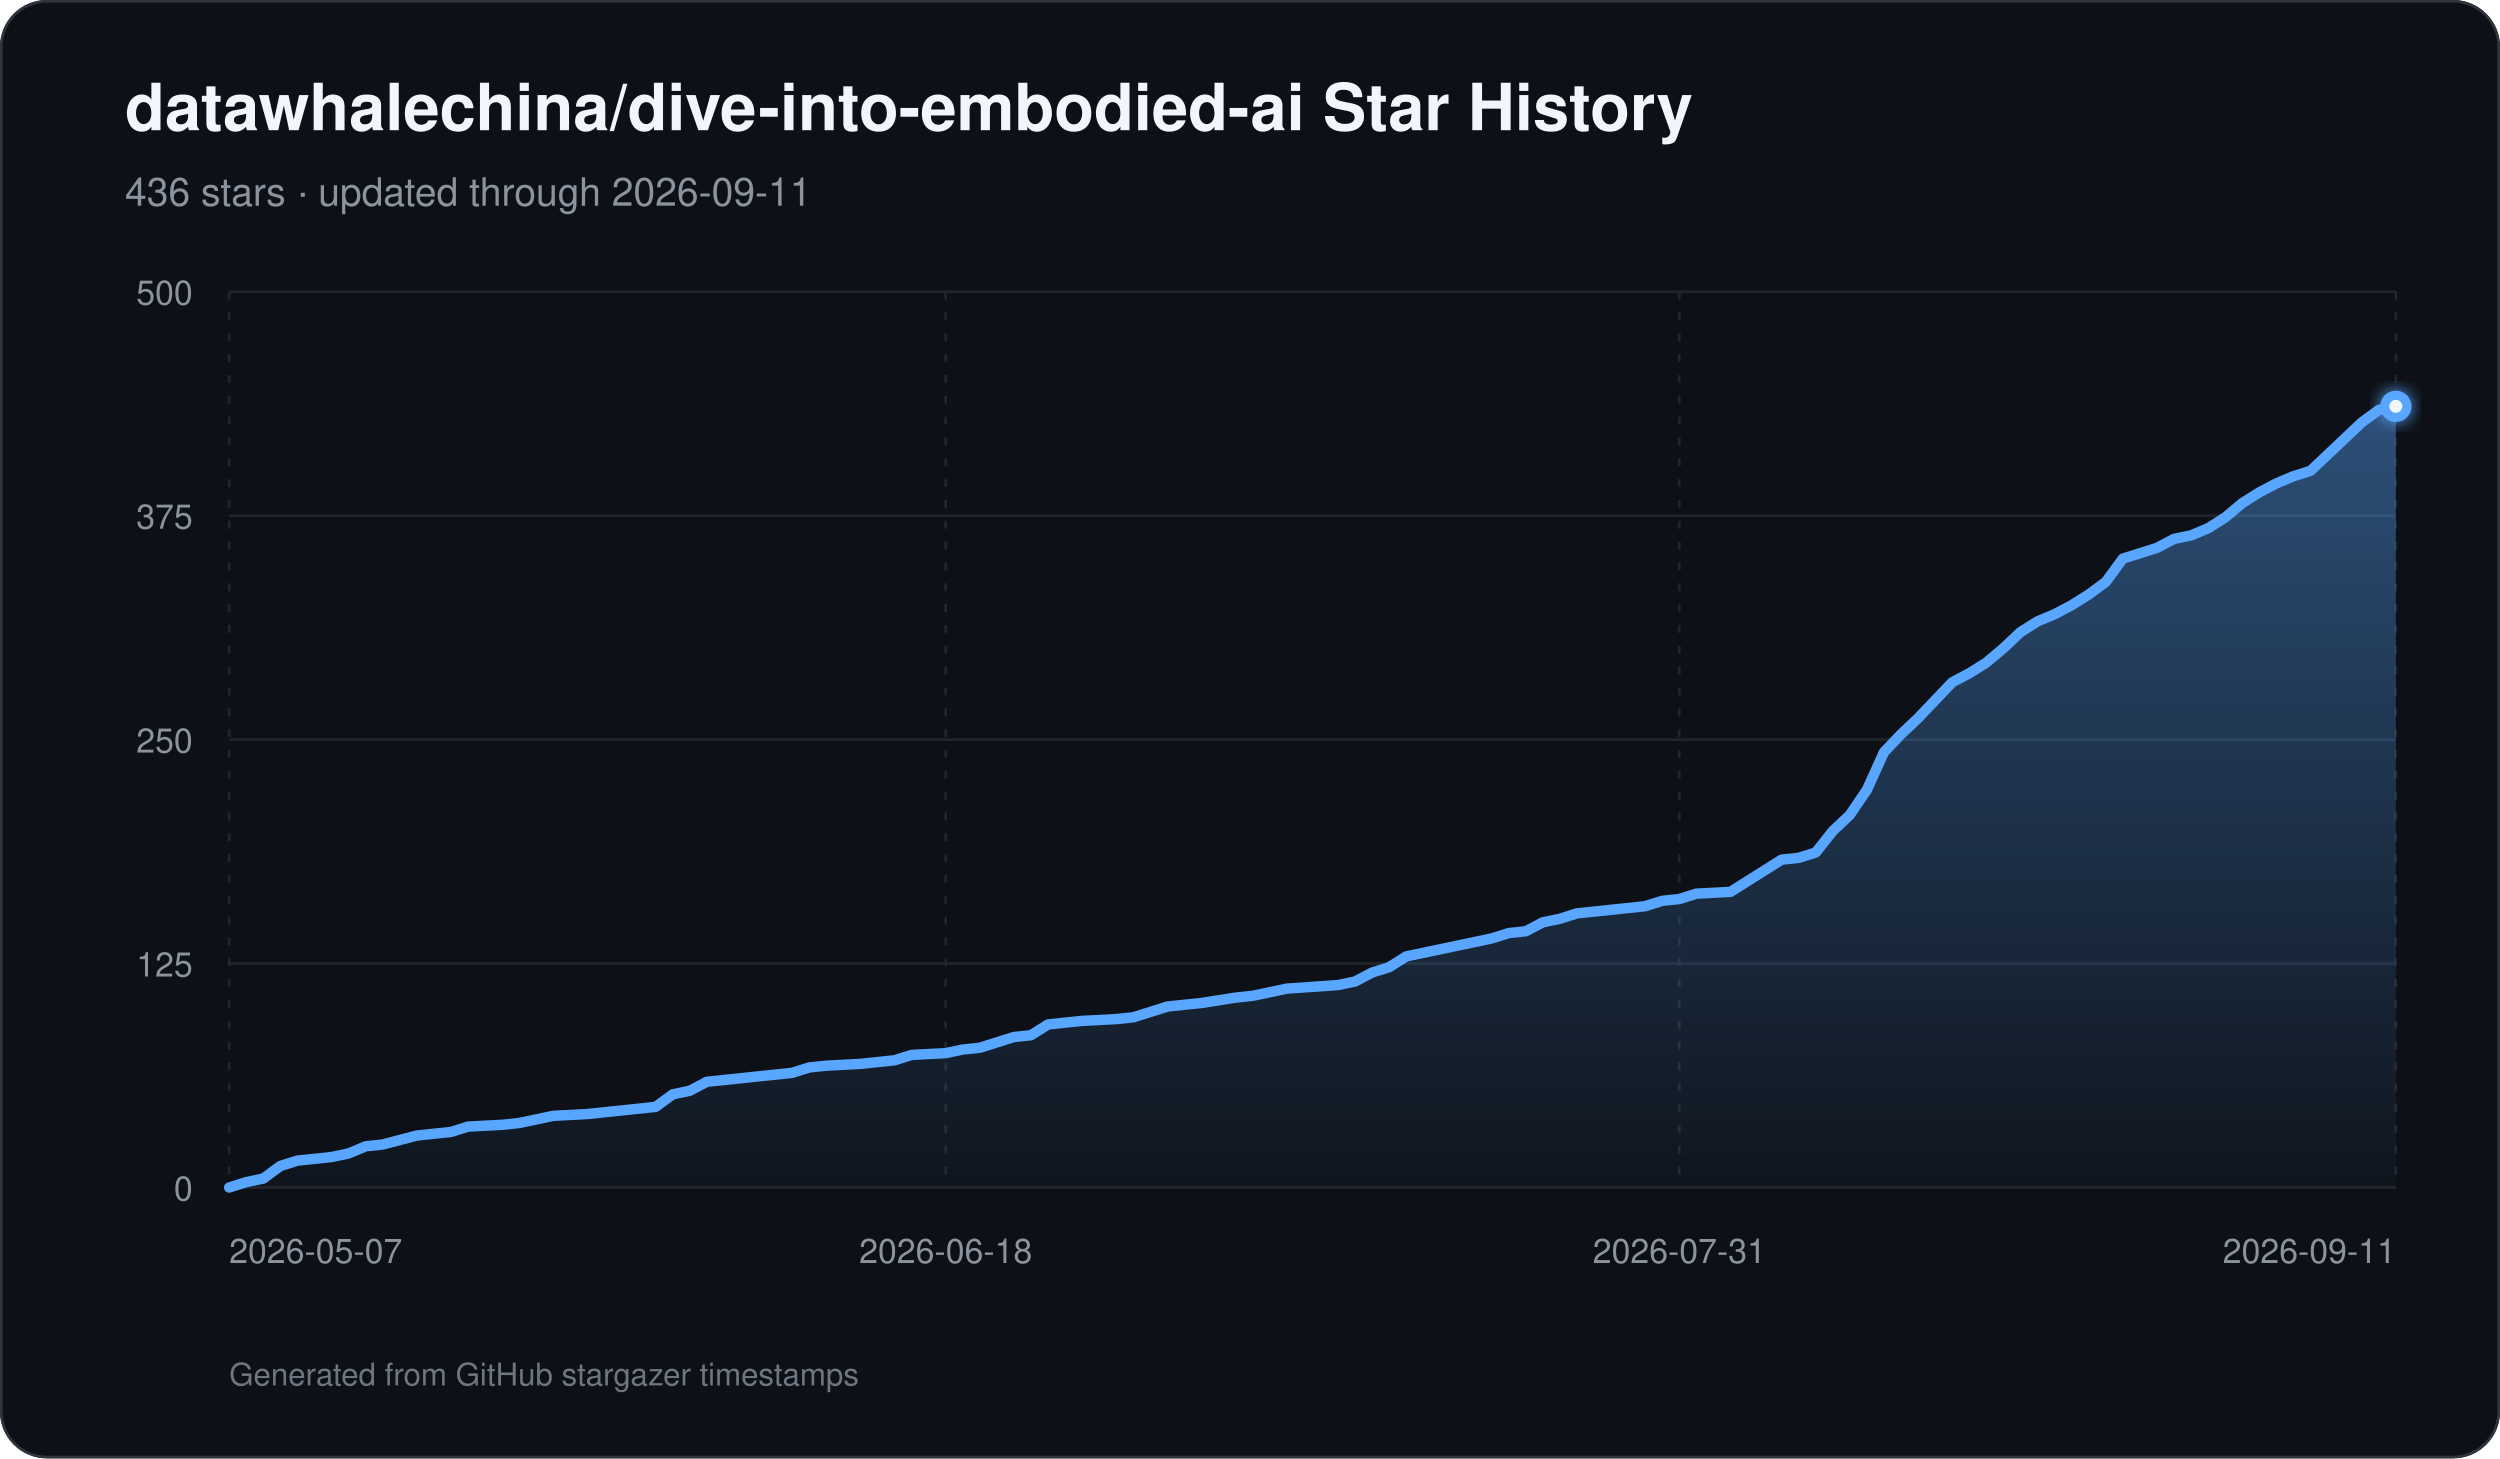
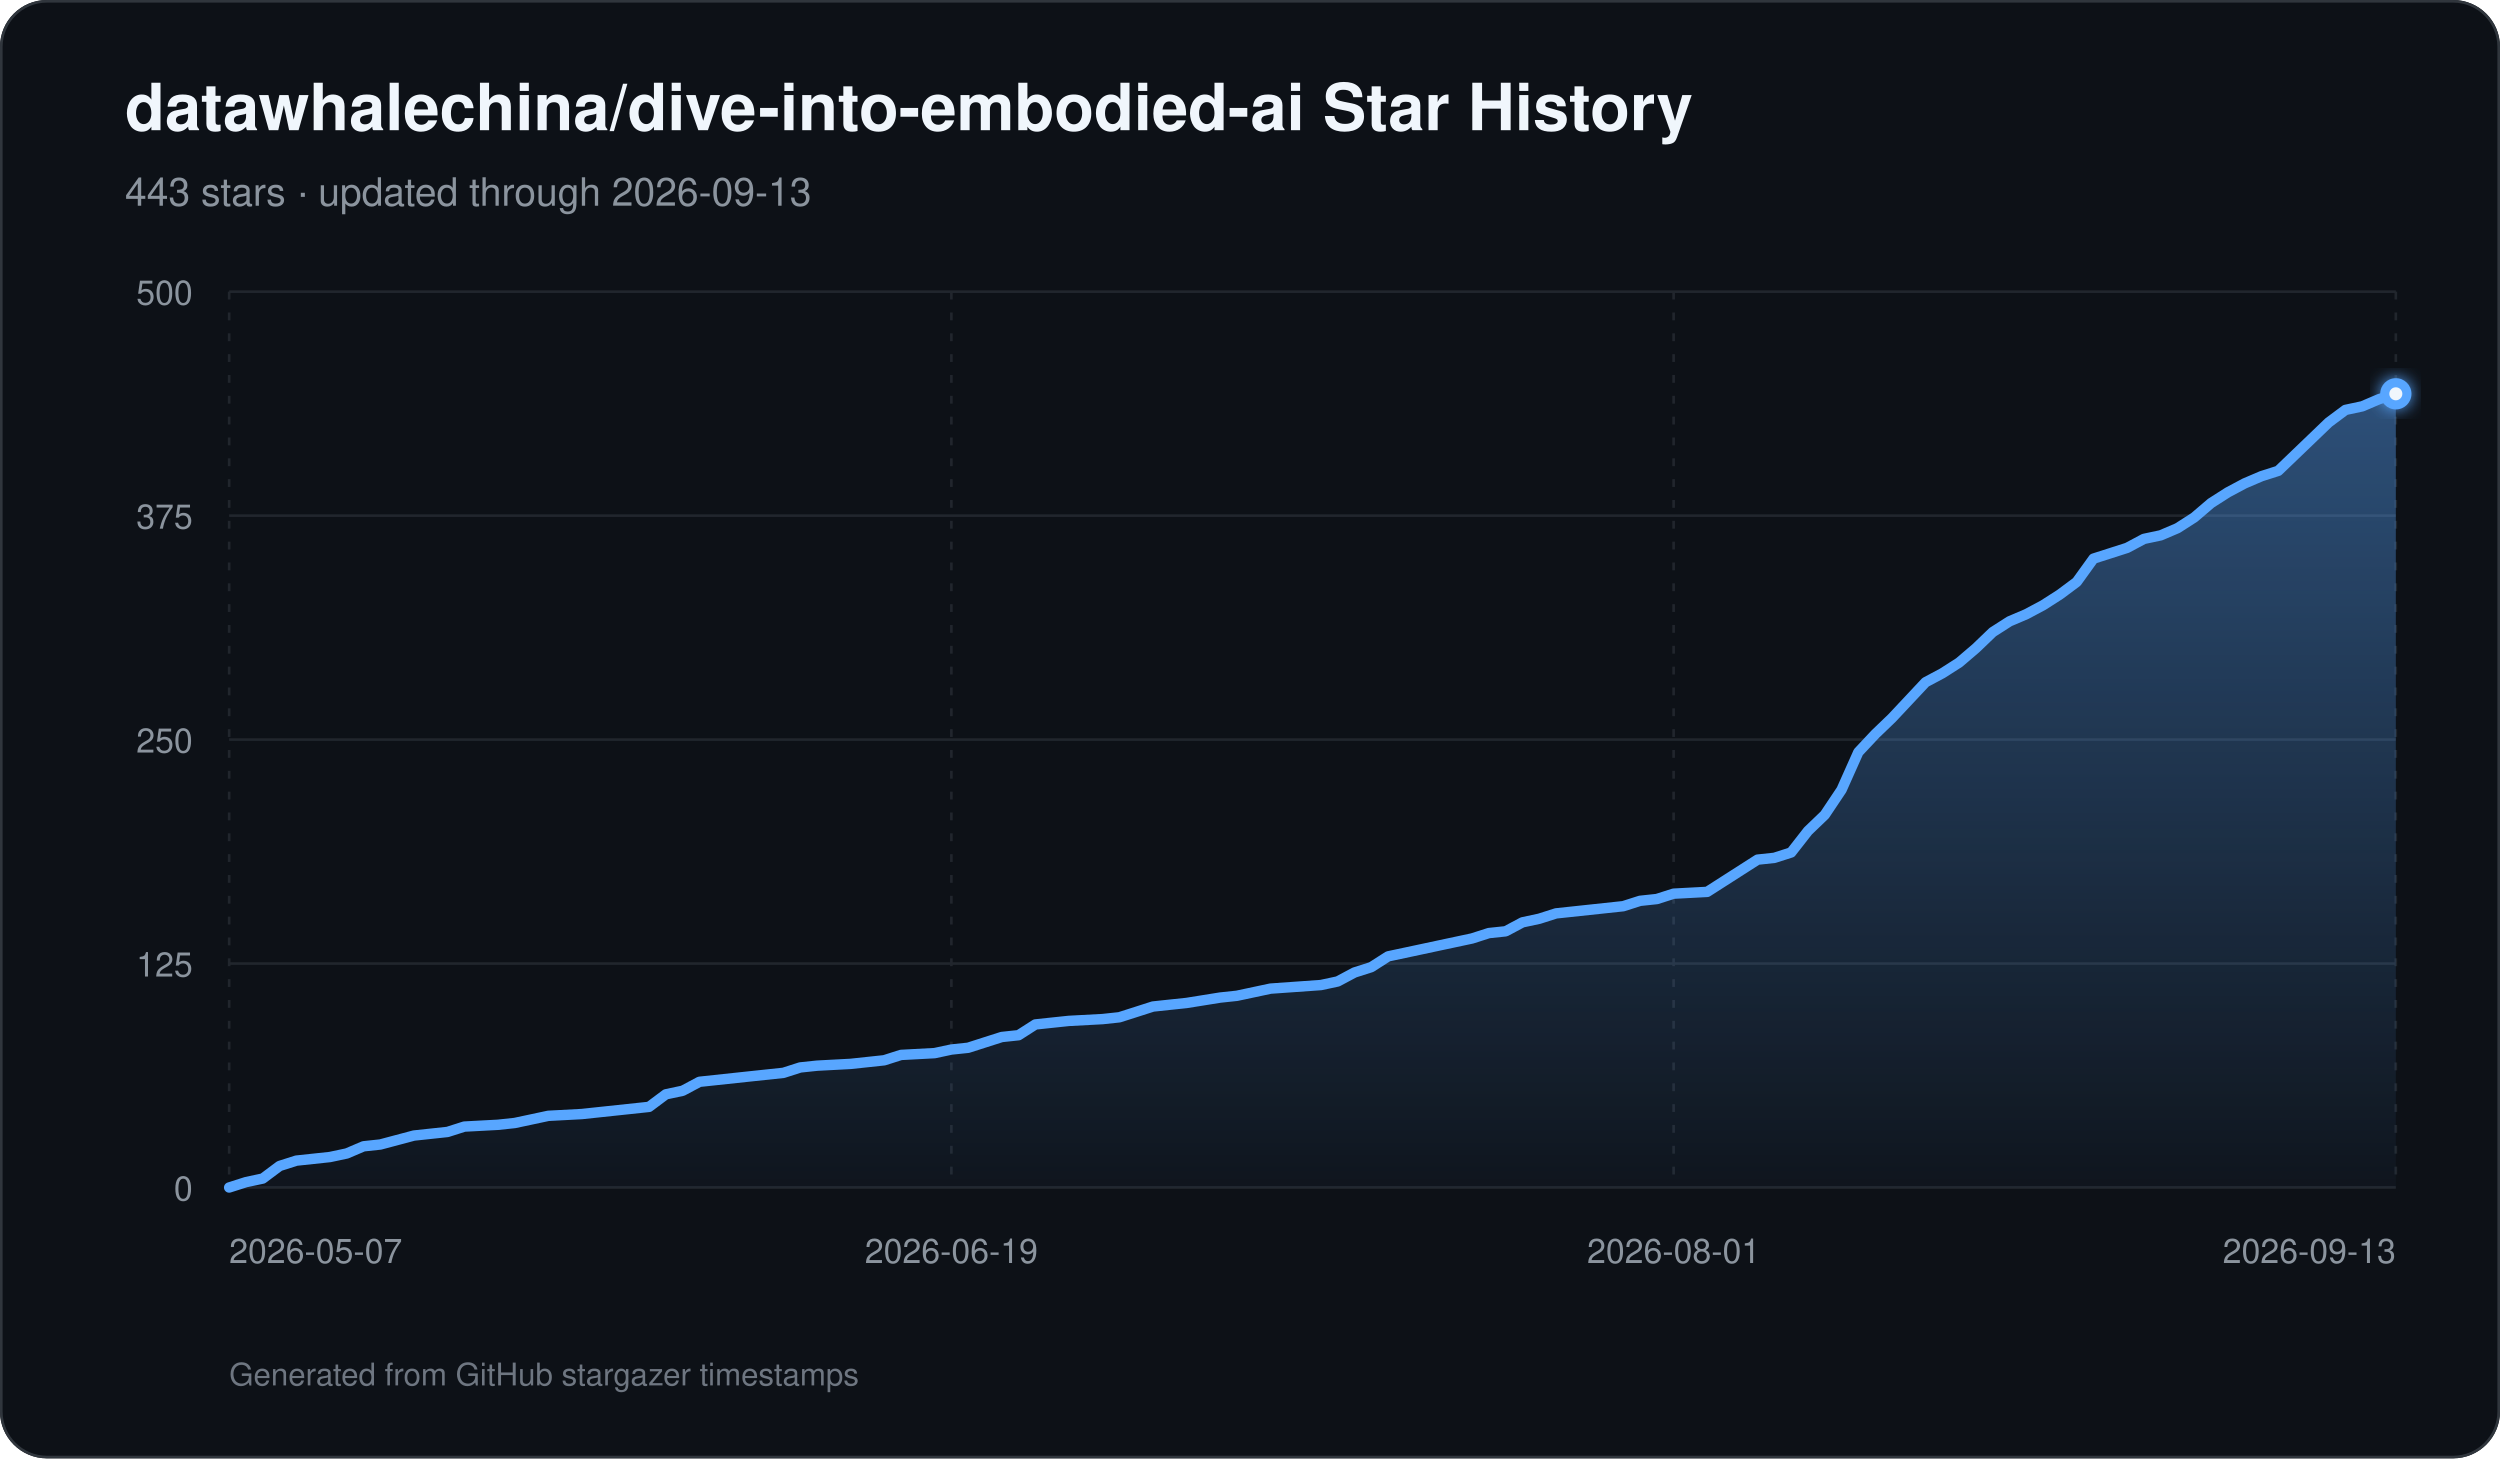
<svg xmlns="http://www.w3.org/2000/svg" width="960" height="560" viewBox="0 0 960 560" role="img" aria-labelledby="title description">
  <defs>
    <linearGradient id="area" x1="0" y1="0" x2="0" y2="1">
      <stop offset="0%" stop-color="#58a6ff" stop-opacity="0.42" />
      <stop offset="100%" stop-color="#58a6ff" stop-opacity="0.03" />
    </linearGradient>
    <filter id="glow" x="-30%" y="-30%" width="160%" height="160%">
      <feGaussianBlur stdDeviation="3" result="blur" />
      <feMerge>
        <feMergeNode in="blur" />
        <feMergeNode in="SourceGraphic" />
      </feMerge>
    </filter>
  </defs>
  <rect width="960" height="560" rx="18" fill="#0d1117" />
  <rect x="0.5" y="0.5" width="959" height="559" rx="17.5" fill="none" stroke="#30363d" />
  <text x="48" y="50" fill="#f0f6fc" font-family="-apple-system,BlinkMacSystemFont,Segoe UI,Helvetica,Arial,sans-serif" font-size="25" font-weight="700">datawhalechina/dive-into-embodied-ai Star History</text>
-   <text x="48" y="79" fill="#8b949e" font-family="-apple-system,BlinkMacSystemFont,Segoe UI,Helvetica,Arial,sans-serif" font-size="15">436 stars · updated through 2026-09-11</text>
+   <text x="48" y="79" fill="#8b949e" font-family="-apple-system,BlinkMacSystemFont,Segoe UI,Helvetica,Arial,sans-serif" font-size="15">443 stars · updated through 2026-09-13</text>
  <line x1="88" y1="456.00" x2="920" y2="456.00" stroke="#21262d" stroke-width="1" />
  <text x="74" y="461.00" text-anchor="end" fill="#8b949e" font-family="-apple-system,BlinkMacSystemFont,Segoe UI,Helvetica,Arial,sans-serif" font-size="13">0</text>
  <line x1="88" y1="370.00" x2="920" y2="370.00" stroke="#21262d" stroke-width="1" />
  <text x="74" y="375.00" text-anchor="end" fill="#8b949e" font-family="-apple-system,BlinkMacSystemFont,Segoe UI,Helvetica,Arial,sans-serif" font-size="13">125</text>
  <line x1="88" y1="284.00" x2="920" y2="284.00" stroke="#21262d" stroke-width="1" />
  <text x="74" y="289.00" text-anchor="end" fill="#8b949e" font-family="-apple-system,BlinkMacSystemFont,Segoe UI,Helvetica,Arial,sans-serif" font-size="13">250</text>
  <line x1="88" y1="198.00" x2="920" y2="198.00" stroke="#21262d" stroke-width="1" />
  <text x="74" y="203.00" text-anchor="end" fill="#8b949e" font-family="-apple-system,BlinkMacSystemFont,Segoe UI,Helvetica,Arial,sans-serif" font-size="13">375</text>
  <line x1="88" y1="112.00" x2="920" y2="112.00" stroke="#21262d" stroke-width="1" />
  <text x="74" y="117.00" text-anchor="end" fill="#8b949e" font-family="-apple-system,BlinkMacSystemFont,Segoe UI,Helvetica,Arial,sans-serif" font-size="13">500</text>
  <line x1="88.00" y1="112" x2="88.00" y2="456" stroke="#21262d" stroke-width="1" stroke-dasharray="3 5" />
  <text x="88.00" y="485" text-anchor="start" fill="#8b949e" font-family="-apple-system,BlinkMacSystemFont,Segoe UI,Helvetica,Arial,sans-serif" font-size="13">2026-05-07</text>
-   <line x1="363.15" y1="112" x2="363.15" y2="456" stroke="#21262d" stroke-width="1" stroke-dasharray="3 5" />
-   <text x="363.15" y="485" text-anchor="middle" fill="#8b949e" font-family="-apple-system,BlinkMacSystemFont,Segoe UI,Helvetica,Arial,sans-serif" font-size="13">2026-06-18</text>
-   <line x1="644.85" y1="112" x2="644.85" y2="456" stroke="#21262d" stroke-width="1" stroke-dasharray="3 5" />
-   <text x="644.85" y="485" text-anchor="middle" fill="#8b949e" font-family="-apple-system,BlinkMacSystemFont,Segoe UI,Helvetica,Arial,sans-serif" font-size="13">2026-07-31</text>
+   <line x1="365.33" y1="112" x2="365.33" y2="456" stroke="#21262d" stroke-width="1" stroke-dasharray="3 5" />
+   <text x="365.33" y="485" text-anchor="middle" fill="#8b949e" font-family="-apple-system,BlinkMacSystemFont,Segoe UI,Helvetica,Arial,sans-serif" font-size="13">2026-06-19</text>
+   <line x1="642.67" y1="112" x2="642.67" y2="456" stroke="#21262d" stroke-width="1" stroke-dasharray="3 5" />
+   <text x="642.67" y="485" text-anchor="middle" fill="#8b949e" font-family="-apple-system,BlinkMacSystemFont,Segoe UI,Helvetica,Arial,sans-serif" font-size="13">2026-08-01</text>
  <line x1="920.00" y1="112" x2="920.00" y2="456" stroke="#21262d" stroke-width="1" stroke-dasharray="3 5" />
-   <text x="920.00" y="485" text-anchor="end" fill="#8b949e" font-family="-apple-system,BlinkMacSystemFont,Segoe UI,Helvetica,Arial,sans-serif" font-size="13">2026-09-11</text>
-   <path d="M 88.00 456 L 88.00 456.00 L 94.55 453.94 L 101.10 452.56 L 107.65 447.74 L 114.20 445.68 L 120.76 444.99 L 127.31 444.30 L 133.86 442.93 L 140.41 440.18 L 146.96 439.49 L 160.06 436.05 L 166.61 435.36 L 173.17 434.67 L 179.72 432.61 L 192.82 431.92 L 199.37 431.23 L 205.92 429.86 L 212.47 428.48 L 225.57 427.79 L 232.13 427.10 L 251.78 425.04 L 258.33 420.22 L 264.88 418.85 L 271.43 415.41 L 277.98 414.72 L 291.09 413.34 L 304.19 411.97 L 310.74 409.90 L 317.29 409.22 L 330.39 408.53 L 336.94 407.84 L 343.50 407.15 L 350.05 405.09 L 363.15 404.40 L 369.70 403.02 L 376.25 402.34 L 382.80 400.27 L 389.35 398.21 L 395.91 397.52 L 402.46 393.39 L 409.01 392.70 L 415.56 392.02 L 428.66 391.33 L 435.21 390.64 L 441.76 388.58 L 448.31 386.51 L 454.87 385.82 L 461.42 385.14 L 474.52 383.07 L 481.07 382.38 L 494.17 379.63 L 513.83 378.26 L 520.38 376.88 L 526.93 373.44 L 533.48 371.38 L 540.03 367.25 L 553.13 364.50 L 559.69 363.12 L 572.79 360.37 L 579.34 358.30 L 585.89 357.62 L 592.44 354.18 L 598.99 352.80 L 605.54 350.74 L 612.09 350.05 L 618.65 349.36 L 625.20 348.67 L 631.75 347.98 L 638.30 345.92 L 644.85 345.23 L 651.40 343.17 L 664.50 342.48 L 671.06 338.35 L 677.61 334.22 L 684.16 330.10 L 690.71 329.41 L 697.26 327.34 L 703.81 319.09 L 710.36 312.90 L 716.91 303.26 L 723.46 288.82 L 730.02 281.94 L 736.57 275.74 L 743.12 268.86 L 749.67 261.98 L 756.22 258.54 L 762.77 254.42 L 769.32 248.91 L 775.87 242.72 L 782.43 238.59 L 788.98 235.84 L 795.53 232.40 L 802.08 228.27 L 808.63 223.46 L 815.18 214.51 L 821.73 212.45 L 828.28 210.38 L 834.83 206.94 L 841.39 205.57 L 847.94 202.82 L 854.49 198.69 L 861.04 193.18 L 867.59 189.06 L 874.14 185.62 L 880.69 182.86 L 887.24 180.80 L 893.80 174.61 L 900.35 168.42 L 906.90 162.22 L 913.45 157.41 L 920.00 156.03 L 920.00 456 Z" fill="url(#area)" />
-   <path d="M 88.00 456.00 L 94.55 453.94 L 101.10 452.56 L 107.65 447.74 L 114.20 445.68 L 120.76 444.99 L 127.31 444.30 L 133.86 442.93 L 140.41 440.18 L 146.96 439.49 L 160.06 436.05 L 166.61 435.36 L 173.17 434.67 L 179.72 432.61 L 192.82 431.92 L 199.37 431.23 L 205.92 429.86 L 212.47 428.48 L 225.57 427.79 L 232.13 427.10 L 251.78 425.04 L 258.33 420.22 L 264.88 418.85 L 271.43 415.41 L 277.98 414.72 L 291.09 413.34 L 304.19 411.97 L 310.74 409.90 L 317.29 409.22 L 330.39 408.53 L 336.94 407.84 L 343.50 407.15 L 350.05 405.09 L 363.15 404.40 L 369.70 403.02 L 376.25 402.34 L 382.80 400.27 L 389.35 398.21 L 395.91 397.52 L 402.46 393.39 L 409.01 392.70 L 415.56 392.02 L 428.66 391.33 L 435.21 390.64 L 441.76 388.58 L 448.31 386.51 L 454.87 385.82 L 461.42 385.14 L 474.52 383.07 L 481.07 382.38 L 494.17 379.63 L 513.83 378.26 L 520.38 376.88 L 526.93 373.44 L 533.48 371.38 L 540.03 367.25 L 553.13 364.50 L 559.69 363.12 L 572.79 360.37 L 579.34 358.30 L 585.89 357.62 L 592.44 354.18 L 598.99 352.80 L 605.54 350.74 L 612.09 350.05 L 618.65 349.36 L 625.20 348.67 L 631.75 347.98 L 638.30 345.92 L 644.85 345.23 L 651.40 343.17 L 664.50 342.48 L 671.06 338.35 L 677.61 334.22 L 684.16 330.10 L 690.71 329.41 L 697.26 327.34 L 703.81 319.09 L 710.36 312.90 L 716.91 303.26 L 723.46 288.82 L 730.02 281.94 L 736.57 275.74 L 743.12 268.86 L 749.67 261.98 L 756.22 258.54 L 762.77 254.42 L 769.32 248.91 L 775.87 242.72 L 782.43 238.59 L 788.98 235.84 L 795.53 232.40 L 802.08 228.27 L 808.63 223.46 L 815.18 214.51 L 821.73 212.45 L 828.28 210.38 L 834.83 206.94 L 841.39 205.57 L 847.94 202.82 L 854.49 198.69 L 861.04 193.18 L 867.59 189.06 L 874.14 185.62 L 880.69 182.86 L 887.24 180.80 L 893.80 174.61 L 900.35 168.42 L 906.90 162.22 L 913.45 157.41 L 920.00 156.03" fill="none" stroke="#58a6ff" stroke-width="4" stroke-linecap="round" stroke-linejoin="round" />
-   <circle cx="920.00" cy="156.03" r="6" fill="#58a6ff" filter="url(#glow)" />
-   <circle cx="920.00" cy="156.03" r="2.5" fill="#f0f6fc" />
+   <text x="920.00" y="485" text-anchor="end" fill="#8b949e" font-family="-apple-system,BlinkMacSystemFont,Segoe UI,Helvetica,Arial,sans-serif" font-size="13">2026-09-13</text>
+   <path d="M 88.00 456 L 88.00 456.00 L 94.45 453.94 L 100.90 452.56 L 107.35 447.74 L 113.80 445.68 L 120.25 444.99 L 126.70 444.30 L 133.15 442.93 L 139.60 440.18 L 146.05 439.49 L 158.95 436.05 L 165.40 435.36 L 171.84 434.67 L 178.29 432.61 L 191.19 431.92 L 197.64 431.23 L 204.09 429.86 L 210.54 428.48 L 223.44 427.79 L 229.89 427.10 L 249.24 425.04 L 255.69 420.22 L 262.14 418.85 L 268.59 415.41 L 275.04 414.72 L 287.94 413.34 L 300.84 411.97 L 307.29 409.90 L 313.74 409.22 L 326.64 408.53 L 333.09 407.84 L 339.53 407.15 L 345.98 405.09 L 358.88 404.40 L 365.33 403.02 L 371.78 402.34 L 378.23 400.27 L 384.68 398.21 L 391.13 397.52 L 397.58 393.39 L 404.03 392.70 L 410.48 392.02 L 423.38 391.33 L 429.83 390.64 L 436.28 388.58 L 442.73 386.51 L 449.18 385.82 L 455.63 385.14 L 468.53 383.07 L 474.98 382.38 L 487.88 379.63 L 507.22 378.26 L 513.67 376.88 L 520.12 373.44 L 526.57 371.38 L 533.02 367.25 L 545.92 364.50 L 552.37 363.12 L 565.27 360.37 L 571.72 358.30 L 578.17 357.62 L 584.62 354.18 L 591.07 352.80 L 597.52 350.74 L 603.97 350.05 L 610.42 349.36 L 616.87 348.67 L 623.32 347.98 L 629.77 345.92 L 636.22 345.23 L 642.67 343.17 L 655.57 342.48 L 662.02 338.35 L 668.47 334.22 L 674.91 330.10 L 681.36 329.41 L 687.81 327.34 L 694.26 319.09 L 700.71 312.90 L 707.16 303.26 L 713.61 288.82 L 720.06 281.94 L 726.51 275.74 L 732.96 268.86 L 739.41 261.98 L 745.86 258.54 L 752.31 254.42 L 758.76 248.91 L 765.21 242.72 L 771.66 238.59 L 778.11 235.84 L 784.56 232.40 L 791.01 228.27 L 797.46 223.46 L 803.91 214.51 L 810.36 212.45 L 816.81 210.38 L 823.26 206.94 L 829.71 205.57 L 836.16 202.82 L 842.60 198.69 L 849.05 193.18 L 855.50 189.06 L 861.95 185.62 L 868.40 182.86 L 874.85 180.80 L 881.30 174.61 L 887.75 168.42 L 894.20 162.22 L 900.65 157.41 L 907.10 156.03 L 913.55 153.28 L 920.00 151.22 L 920.00 456 Z" fill="url(#area)" />
+   <path d="M 88.00 456.00 L 94.45 453.94 L 100.90 452.56 L 107.35 447.74 L 113.80 445.68 L 120.25 444.99 L 126.70 444.30 L 133.15 442.93 L 139.60 440.18 L 146.05 439.49 L 158.95 436.05 L 165.40 435.36 L 171.84 434.67 L 178.29 432.61 L 191.19 431.92 L 197.64 431.23 L 204.09 429.86 L 210.54 428.48 L 223.44 427.79 L 229.89 427.10 L 249.24 425.04 L 255.69 420.22 L 262.14 418.85 L 268.59 415.41 L 275.04 414.72 L 287.94 413.34 L 300.84 411.97 L 307.29 409.90 L 313.74 409.22 L 326.64 408.53 L 333.09 407.84 L 339.53 407.15 L 345.98 405.09 L 358.88 404.40 L 365.33 403.02 L 371.78 402.34 L 378.23 400.27 L 384.68 398.21 L 391.13 397.52 L 397.58 393.39 L 404.03 392.70 L 410.48 392.02 L 423.38 391.33 L 429.83 390.64 L 436.28 388.58 L 442.73 386.51 L 449.18 385.82 L 455.63 385.14 L 468.53 383.07 L 474.98 382.38 L 487.88 379.63 L 507.22 378.26 L 513.67 376.88 L 520.12 373.44 L 526.57 371.38 L 533.02 367.25 L 545.92 364.50 L 552.37 363.12 L 565.27 360.37 L 571.72 358.30 L 578.17 357.62 L 584.62 354.18 L 591.07 352.80 L 597.52 350.74 L 603.97 350.05 L 610.42 349.36 L 616.87 348.67 L 623.32 347.98 L 629.77 345.92 L 636.22 345.23 L 642.67 343.17 L 655.57 342.48 L 662.02 338.35 L 668.47 334.22 L 674.91 330.10 L 681.36 329.41 L 687.81 327.34 L 694.26 319.09 L 700.71 312.90 L 707.16 303.26 L 713.61 288.82 L 720.06 281.94 L 726.51 275.74 L 732.96 268.86 L 739.41 261.98 L 745.86 258.54 L 752.31 254.42 L 758.76 248.91 L 765.21 242.72 L 771.66 238.59 L 778.11 235.84 L 784.56 232.40 L 791.01 228.27 L 797.46 223.46 L 803.91 214.51 L 810.36 212.45 L 816.81 210.38 L 823.26 206.94 L 829.71 205.57 L 836.16 202.82 L 842.60 198.69 L 849.05 193.18 L 855.50 189.06 L 861.95 185.62 L 868.40 182.86 L 874.85 180.80 L 881.30 174.61 L 887.75 168.42 L 894.20 162.22 L 900.65 157.41 L 907.10 156.03 L 913.55 153.28 L 920.00 151.22" fill="none" stroke="#58a6ff" stroke-width="4" stroke-linecap="round" stroke-linejoin="round" />
+   <circle cx="920.00" cy="151.22" r="6" fill="#58a6ff" filter="url(#glow)" />
+   <circle cx="920.00" cy="151.22" r="2.5" fill="#f0f6fc" />
  <text x="88" y="532" fill="#6e7681" font-family="-apple-system,BlinkMacSystemFont,Segoe UI,Helvetica,Arial,sans-serif" font-size="12">Generated from GitHub stargazer timestamps</text>
</svg>
